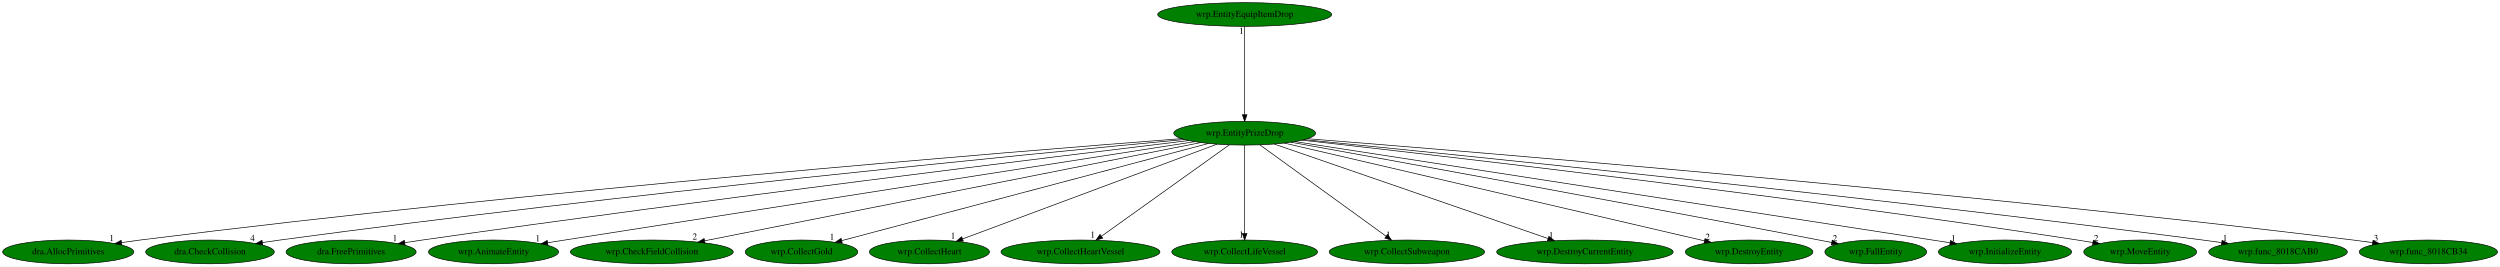
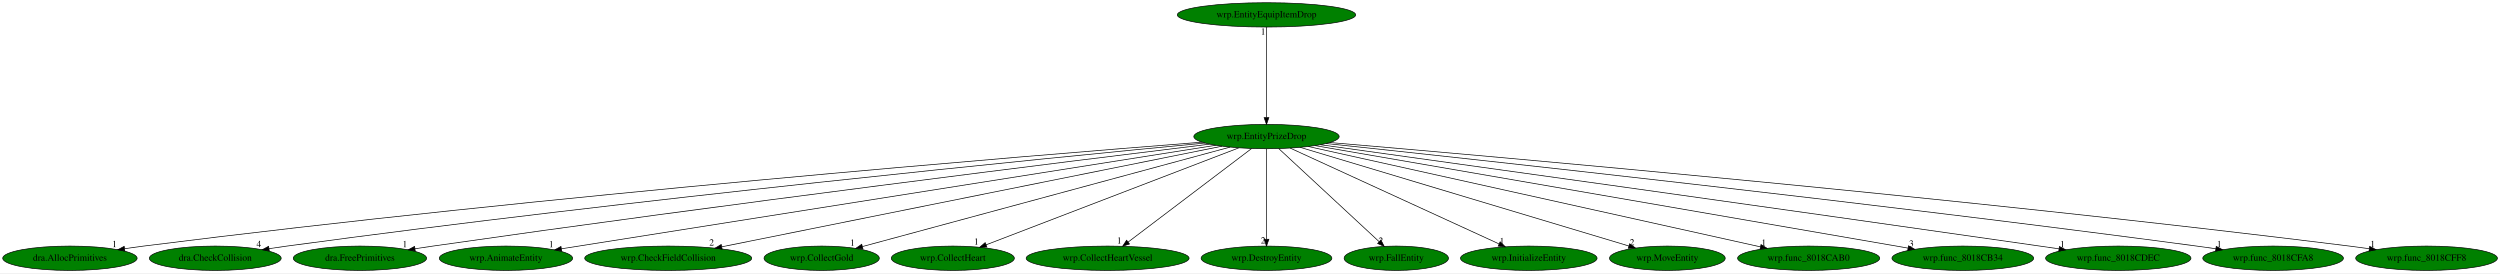
- <svg xmlns="http://www.w3.org/2000/svg" xmlns:xlink="http://www.w3.org/1999/xlink" width="3791pt" height="404pt" viewBox="0.00 0.00 3791.08 404.00">
+ <svg xmlns="http://www.w3.org/2000/svg" xmlns:xlink="http://www.w3.org/1999/xlink" width="3698pt" height="404pt" viewBox="0.00 0.00 3698.08 404.00">
  <g id="graph0" class="graph" transform="scale(1 1) rotate(0) translate(4 400)">
-     <polygon fill="white" stroke="transparent" points="-4,4 -4,-400 3787.08,-400 3787.08,4 -4,4" />
+     <polygon fill="white" stroke="transparent" points="-4,4 -4,-400 3694.08,-400 3694.08,4 -4,4" />
    <g id="node1" class="node">
-       <ellipse fill="green" stroke="black" cx="1883.44" cy="-198" rx="107.48" ry="18" />
-       <text text-anchor="middle" x="1883.44" y="-194.3" font-family="Times,serif" font-size="14.00">wrp.EntityPrizeDrop</text>
+       <ellipse fill="green" stroke="black" cx="1869.44" cy="-198" rx="107.48" ry="18" />
+       <text text-anchor="middle" x="1869.44" y="-194.3" font-family="Times,serif" font-size="14.00">wrp.EntityPrizeDrop</text>
    </g>
    <g id="node2" class="node">
      <g id="a_node2">
        <a xlink:href="dra.AllocPrimitives.svg" xlink:title="dra.AllocPrimitives">
          <ellipse fill="green" stroke="black" cx="99.44" cy="-18" rx="99.38" ry="18" />
          <text text-anchor="middle" x="99.44" y="-14.3" font-family="Times,serif" font-size="14.00">dra.AllocPrimitives</text>
        </a>
      </g>
    </g>
    <g id="edge1" class="edge">
-       <path fill="none" stroke="black" d="M1787.85,-189.8C1531.53,-170.05 807.71,-111.47 208.44,-36 199.37,-34.86 189.89,-33.55 180.48,-32.18" />
-       <polygon fill="black" stroke="black" points="180.71,-28.68 170.3,-30.67 179.68,-35.6 180.71,-28.68" />
-       <text text-anchor="middle" x="165.3" y="-34.47" font-family="Times,serif" font-size="14.00">1</text>
+       <path fill="none" stroke="black" d="M1774.19,-189.72C1519.61,-169.83 802.35,-111.03 208.44,-36 199.37,-34.85 189.89,-33.54 180.48,-32.17" />
+       <polygon fill="black" stroke="black" points="180.71,-28.67 170.3,-30.66 179.68,-35.59 180.71,-28.67" />
+       <text text-anchor="middle" x="165.3" y="-34.46" font-family="Times,serif" font-size="14.00">1</text>
    </g>
    <g id="node3" class="node">
      <g id="a_node3">
        <a xlink:href="dra.CheckCollision.svg" xlink:title="dra.CheckCollision">
          <ellipse fill="green" stroke="black" cx="314.44" cy="-18" rx="97.48" ry="18" />
          <text text-anchor="middle" x="314.44" y="-14.3" font-family="Times,serif" font-size="14.00">dra.CheckCollision</text>
        </a>
      </g>
    </g>
    <g id="edge2" class="edge">
-       <path fill="none" stroke="black" d="M1792.09,-188.53C1561.61,-166.82 937.97,-105.93 420.44,-36 411.85,-34.84 402.89,-33.54 393.96,-32.19" />
-       <polygon fill="black" stroke="black" points="394.35,-28.71 383.93,-30.65 393.28,-35.63 394.35,-28.71" />
-       <text text-anchor="middle" x="378.93" y="-34.45" font-family="Times,serif" font-size="14.00">4</text>
+       <path fill="none" stroke="black" d="M1778.55,-188.44C1549.94,-166.59 932.73,-105.5 420.44,-36 411.85,-34.83 402.89,-33.53 393.97,-32.18" />
+       <polygon fill="black" stroke="black" points="394.35,-28.7 383.93,-30.64 393.28,-35.62 394.35,-28.7" />
+       <text text-anchor="middle" x="378.93" y="-34.44" font-family="Times,serif" font-size="14.00">4</text>
    </g>
    <g id="node4" class="node">
      <g id="a_node4">
        <a xlink:href="dra.FreePrimitives.svg" xlink:title="dra.FreePrimitives">
          <ellipse fill="green" stroke="black" cx="528.44" cy="-18" rx="98.58" ry="18" />
          <text text-anchor="middle" x="528.44" y="-14.3" font-family="Times,serif" font-size="14.00">dra.FreePrimitives</text>
        </a>
      </g>
    </g>
    <g id="edge3" class="edge">
-       <path fill="none" stroke="black" d="M1798.66,-186.88C1596.99,-162.62 1072.93,-98.52 636.44,-36 627.84,-34.77 618.86,-33.43 609.92,-32.07" />
-       <polygon fill="black" stroke="black" points="610.27,-28.58 599.85,-30.53 609.21,-35.5 610.27,-28.58" />
-       <text text-anchor="middle" x="594.85" y="-34.33" font-family="Times,serif" font-size="14.00">1</text>
+       <path fill="none" stroke="black" d="M1785.25,-186.78C1585.58,-162.38 1067.8,-98.1 636.44,-36 627.84,-34.76 618.86,-33.42 609.92,-32.06" />
+       <polygon fill="black" stroke="black" points="610.27,-28.57 599.86,-30.51 609.21,-35.49 610.27,-28.57" />
+       <text text-anchor="middle" x="594.86" y="-34.31" font-family="Times,serif" font-size="14.00">1</text>
    </g>
    <g id="node5" class="node">
      <g id="a_node5">
        <a xlink:href="wrp.AnimateEntity.svg" xlink:title="wrp.AnimateEntity">
          <ellipse fill="green" stroke="black" cx="744.44" cy="-18" rx="98.58" ry="18" />
          <text text-anchor="middle" x="744.44" y="-14.3" font-family="Times,serif" font-size="14.00">wrp.AnimateEntity</text>
        </a>
      </g>
    </g>
    <g id="edge4" class="edge">
-       <path fill="none" stroke="black" d="M1807.77,-185.22C1637.25,-158.65 1209.95,-92.05 852.44,-36 843.99,-34.68 835.18,-33.29 826.38,-31.91" />
-       <polygon fill="black" stroke="black" points="826.9,-28.45 816.48,-30.35 825.81,-35.36 826.9,-28.45" />
-       <text text-anchor="middle" x="811.48" y="-34.15" font-family="Times,serif" font-size="14.00">1</text>
+       <path fill="none" stroke="black" d="M1794.32,-185.11C1591.98,-153.1 1036.69,-65.24 826.51,-31.99" />
+       <polygon fill="black" stroke="black" points="826.89,-28.5 816.46,-30.4 825.79,-35.42 826.89,-28.5" />
+       <text text-anchor="middle" x="811.46" y="-34.2" font-family="Times,serif" font-size="14.00">1</text>
    </g>
    <g id="node6" class="node">
      <g id="a_node6">
        <a xlink:href="wrp.CheckFieldCollision.svg" xlink:title="wrp.CheckFieldCollision">
          <ellipse fill="green" stroke="black" cx="984.44" cy="-18" rx="123.48" ry="18" />
          <text text-anchor="middle" x="984.44" y="-14.3" font-family="Times,serif" font-size="14.00">wrp.CheckFieldCollision</text>
        </a>
      </g>
    </g>
    <g id="edge5" class="edge">
-       <path fill="none" stroke="black" d="M1816.97,-183.84C1654.89,-151.75 1239.82,-69.56 1064.51,-34.85" />
-       <polygon fill="black" stroke="black" points="1065.06,-31.39 1054.57,-32.89 1063.7,-38.26 1065.06,-31.39" />
-       <text text-anchor="middle" x="1049.57" y="-36.69" font-family="Times,serif" font-size="14.00">2</text>
+       <path fill="none" stroke="black" d="M1803.65,-183.77C1643.99,-151.65 1236.49,-69.69 1063.75,-34.95" />
+       <polygon fill="black" stroke="black" points="1064.21,-31.47 1053.71,-32.93 1062.83,-38.34 1064.21,-31.47" />
+       <text text-anchor="middle" x="1048.71" y="-36.73" font-family="Times,serif" font-size="14.00">2</text>
    </g>
    <g id="node7" class="node">
      <g id="a_node7">
        <a xlink:href="wrp.CollectGold.svg" xlink:title="wrp.CollectGold">
          <ellipse fill="green" stroke="black" cx="1211.44" cy="-18" rx="85.29" ry="18" />
          <text text-anchor="middle" x="1211.44" y="-14.3" font-family="Times,serif" font-size="14.00">wrp.CollectGold</text>
        </a>
      </g>
    </g>
    <g id="edge6" class="edge">
-       <path fill="none" stroke="black" d="M1828.73,-182.51C1704.59,-149.63 1402.29,-69.55 1272.4,-35.15" />
-       <polygon fill="black" stroke="black" points="1273.17,-31.73 1262.61,-32.55 1271.38,-38.5 1273.17,-31.73" />
-       <text text-anchor="middle" x="1257.61" y="-36.35" font-family="Times,serif" font-size="14.00">1</text>
+       <path fill="none" stroke="black" d="M1815.59,-182.43C1694.12,-149.57 1399.44,-69.86 1271.92,-35.36" />
+       <polygon fill="black" stroke="black" points="1272.5,-31.89 1261.93,-32.66 1270.67,-38.65 1272.5,-31.89" />
+       <text text-anchor="middle" x="1256.93" y="-36.46" font-family="Times,serif" font-size="14.00">1</text>
    </g>
    <g id="node8" class="node">
      <g id="a_node8">
        <a xlink:href="wrp.CollectHeart.svg" xlink:title="wrp.CollectHeart">
          <ellipse fill="green" stroke="black" cx="1405.44" cy="-18" rx="90.98" ry="18" />
          <text text-anchor="middle" x="1405.44" y="-14.3" font-family="Times,serif" font-size="14.00">wrp.CollectHeart</text>
        </a>
      </g>
    </g>
    <g id="edge7" class="edge">
-       <path fill="none" stroke="black" d="M1841.44,-181.36C1753.54,-148.63 1550.51,-73.02 1455.8,-37.75" />
-       <polygon fill="black" stroke="black" points="1456.75,-34.37 1446.16,-34.16 1454.31,-40.93 1456.75,-34.37" />
-       <text text-anchor="middle" x="1441.16" y="-37.96" font-family="Times,serif" font-size="14.00">1</text>
+       <path fill="none" stroke="black" d="M1828.26,-181.2C1742.79,-148.42 1546.46,-73.1 1454.56,-37.84" />
+       <polygon fill="black" stroke="black" points="1455.8,-34.57 1445.21,-34.25 1453.29,-41.1 1455.8,-34.57" />
+       <text text-anchor="middle" x="1440.21" y="-38.05" font-family="Times,serif" font-size="14.00">1</text>
    </g>
    <g id="node9" class="node">
      <g id="a_node9">
        <a xlink:href="wrp.CollectHeartVessel.svg" xlink:title="wrp.CollectHeartVessel">
          <ellipse fill="green" stroke="black" cx="1634.44" cy="-18" rx="120.48" ry="18" />
          <text text-anchor="middle" x="1634.44" y="-14.3" font-family="Times,serif" font-size="14.00">wrp.CollectHeartVessel</text>
        </a>
      </g>
    </g>
    <g id="edge8" class="edge">
-       <path fill="none" stroke="black" d="M1860.02,-180.25C1815.15,-148.18 1717.07,-78.07 1666.3,-41.78" />
-       <polygon fill="black" stroke="black" points="1668.16,-38.8 1657.99,-35.83 1664.09,-44.49 1668.16,-38.8" />
-       <text text-anchor="middle" x="1652.99" y="-39.63" font-family="Times,serif" font-size="14.00">1</text>
+       <path fill="none" stroke="black" d="M1847.33,-180.25C1805.08,-148.25 1712.81,-78.36 1664.81,-42" />
+       <polygon fill="black" stroke="black" points="1666.75,-39.08 1656.66,-35.83 1662.52,-44.66 1666.75,-39.08" />
+       <text text-anchor="middle" x="1651.66" y="-39.63" font-family="Times,serif" font-size="14.00">1</text>
    </g>
    <g id="node10" class="node">
      <g id="a_node10">
-         <a xlink:href="wrp.CollectLifeVessel.svg" xlink:title="wrp.CollectLifeVessel">
-           <ellipse fill="green" stroke="black" cx="1883.44" cy="-18" rx="110.48" ry="18" />
-           <text text-anchor="middle" x="1883.44" y="-14.3" font-family="Times,serif" font-size="14.00">wrp.CollectLifeVessel</text>
+         <a xlink:href="wrp.DestroyEntity.svg" xlink:title="wrp.DestroyEntity">
+           <ellipse fill="green" stroke="black" cx="1869.44" cy="-18" rx="96.68" ry="18" />
+           <text text-anchor="middle" x="1869.44" y="-14.3" font-family="Times,serif" font-size="14.00">wrp.DestroyEntity</text>
        </a>
      </g>
    </g>
    <g id="edge9" class="edge">
-       <path fill="none" stroke="black" d="M1883.44,-179.93C1883.44,-148.97 1883.44,-83.3 1883.44,-46.13" />
-       <polygon fill="black" stroke="black" points="1886.94,-46.02 1883.44,-36.02 1879.94,-46.02 1886.94,-46.02" />
-       <text text-anchor="middle" x="1878.44" y="-39.82" font-family="Times,serif" font-size="14.00">1</text>
+       <path fill="none" stroke="black" d="M1869.44,-179.93C1869.44,-148.97 1869.44,-83.3 1869.44,-46.13" />
+       <polygon fill="black" stroke="black" points="1872.94,-46.02 1869.44,-36.02 1865.94,-46.02 1872.94,-46.02" />
+       <text text-anchor="middle" x="1864.44" y="-39.82" font-family="Times,serif" font-size="14.00">2</text>
    </g>
    <g id="node11" class="node">
      <g id="a_node11">
-         <a xlink:href="wrp.CollectSubweapon.svg" xlink:title="wrp.CollectSubweapon">
-           <ellipse fill="green" stroke="black" cx="2129.44" cy="-18" rx="117.78" ry="18" />
-           <text text-anchor="middle" x="2129.44" y="-14.3" font-family="Times,serif" font-size="14.00">wrp.CollectSubweapon</text>
+         <a xlink:href="wrp.FallEntity.svg" xlink:title="wrp.FallEntity">
+           <ellipse fill="green" stroke="black" cx="2061.44" cy="-18" rx="77.19" ry="18" />
+           <text text-anchor="middle" x="2061.44" y="-14.3" font-family="Times,serif" font-size="14.00">wrp.FallEntity</text>
        </a>
      </g>
    </g>
    <g id="edge10" class="edge">
-       <path fill="none" stroke="black" d="M1906.58,-180.25C1950.91,-148.18 2047.81,-78.07 2097.96,-41.78" />
-       <polygon fill="black" stroke="black" points="2100.13,-44.53 2106.18,-35.83 2096.03,-38.86 2100.13,-44.53" />
-       <text text-anchor="middle" x="2101.18" y="-39.63" font-family="Times,serif" font-size="14.00">1</text>
+       <path fill="none" stroke="black" d="M1887.5,-180.25C1921.9,-148.37 1996.86,-78.87 2036.2,-42.4" />
+       <polygon fill="black" stroke="black" points="2038.61,-44.94 2043.57,-35.57 2033.85,-39.8 2038.61,-44.94" />
+       <text text-anchor="middle" x="2038.57" y="-39.37" font-family="Times,serif" font-size="14.00">2</text>
    </g>
    <g id="node12" class="node">
      <g id="a_node12">
-         <a xlink:href="wrp.DestroyCurrentEntity.svg" xlink:title="wrp.DestroyCurrentEntity">
-           <ellipse fill="green" stroke="black" cx="2399.44" cy="-18" rx="133.78" ry="18" />
-           <text text-anchor="middle" x="2399.44" y="-14.3" font-family="Times,serif" font-size="14.00">wrp.DestroyCurrentEntity</text>
+         <a xlink:href="wrp.InitializeEntity.svg" xlink:title="wrp.InitializeEntity">
+           <ellipse fill="green" stroke="black" cx="2257.44" cy="-18" rx="100.98" ry="18" />
+           <text text-anchor="middle" x="2257.44" y="-14.3" font-family="Times,serif" font-size="14.00">wrp.InitializeEntity</text>
        </a>
      </g>
    </g>
    <g id="edge11" class="edge">
-       <path fill="none" stroke="black" d="M1928.33,-181.52C2022.51,-149.03 2240.53,-73.82 2343.57,-38.27" />
-       <polygon fill="black" stroke="black" points="2344.86,-41.53 2353.18,-34.96 2342.58,-34.91 2344.86,-41.53" />
-       <text text-anchor="middle" x="2348.18" y="-38.76" font-family="Times,serif" font-size="14.00">1</text>
+       <path fill="none" stroke="black" d="M1904.56,-180.89C1975.4,-148.39 2135.29,-75.04 2213.16,-39.32" />
+       <polygon fill="black" stroke="black" points="2215.05,-42.3 2222.68,-34.95 2212.13,-35.93 2215.05,-42.3" />
+       <text text-anchor="middle" x="2217.68" y="-38.75" font-family="Times,serif" font-size="14.00">1</text>
    </g>
    <g id="node13" class="node">
      <g id="a_node13">
-         <a xlink:href="wrp.DestroyEntity.svg" xlink:title="wrp.DestroyEntity">
-           <ellipse fill="green" stroke="black" cx="2648.44" cy="-18" rx="96.68" ry="18" />
-           <text text-anchor="middle" x="2648.44" y="-14.3" font-family="Times,serif" font-size="14.00">wrp.DestroyEntity</text>
+         <a xlink:href="wrp.MoveEntity.svg" xlink:title="wrp.MoveEntity">
+           <ellipse fill="green" stroke="black" cx="2462.44" cy="-18" rx="85.59" ry="18" />
+           <text text-anchor="middle" x="2462.44" y="-14.3" font-family="Times,serif" font-size="14.00">wrp.MoveEntity</text>
        </a>
      </g>
    </g>
    <g id="edge12" class="edge">
-       <path fill="none" stroke="black" d="M1943.47,-183.03C2083.87,-150.37 2432.92,-69.15 2580.66,-34.77" />
-       <polygon fill="black" stroke="black" points="2581.58,-38.15 2590.53,-32.48 2579.99,-31.33 2581.58,-38.15" />
-       <text text-anchor="middle" x="2585.53" y="-36.28" font-family="Times,serif" font-size="14.00">2</text>
+       <path fill="none" stroke="black" d="M1919.23,-182.05C2028.68,-149.2 2289.62,-70.87 2405.42,-36.12" />
+       <polygon fill="black" stroke="black" points="2406.59,-39.42 2415.16,-33.19 2404.58,-32.71 2406.59,-39.42" />
+       <text text-anchor="middle" x="2410.16" y="-36.99" font-family="Times,serif" font-size="14.00">2</text>
    </g>
    <g id="node14" class="node">
      <g id="a_node14">
-         <a xlink:href="wrp.FallEntity.svg" xlink:title="wrp.FallEntity">
-           <ellipse fill="green" stroke="black" cx="2840.44" cy="-18" rx="77.19" ry="18" />
-           <text text-anchor="middle" x="2840.44" y="-14.3" font-family="Times,serif" font-size="14.00">wrp.FallEntity</text>
+         <a xlink:href="wrp.func_8018CAB0.svg" xlink:title="wrp.func_8018CAB0">
+           <ellipse fill="green" stroke="black" cx="2671.44" cy="-18" rx="105.08" ry="18" />
+           <text text-anchor="middle" x="2671.44" y="-14.3" font-family="Times,serif" font-size="14.00">wrp.func_8018CAB0</text>
        </a>
      </g>
    </g>
    <g id="edge13" class="edge">
-       <path fill="none" stroke="black" d="M1953.49,-184.35C2101.5,-157.57 2456.89,-92.91 2754.44,-36 2760.62,-34.82 2767.05,-33.57 2773.48,-32.32" />
-       <polygon fill="black" stroke="black" points="2774.42,-35.7 2783.56,-30.35 2773.07,-28.83 2774.42,-35.7" />
-       <text text-anchor="middle" x="2778.56" y="-34.15" font-family="Times,serif" font-size="14.00">2</text>
+       <path fill="none" stroke="black" d="M1931.37,-183.25C2077.79,-150.76 2444.61,-69.34 2600.05,-34.85" />
+       <polygon fill="black" stroke="black" points="2600.97,-38.23 2609.97,-32.64 2599.45,-31.39 2600.97,-38.23" />
+       <text text-anchor="middle" x="2604.97" y="-36.44" font-family="Times,serif" font-size="14.00">1</text>
    </g>
    <g id="node15" class="node">
      <g id="a_node15">
-         <a xlink:href="wrp.InitializeEntity.svg" xlink:title="wrp.InitializeEntity">
-           <ellipse fill="green" stroke="black" cx="3036.44" cy="-18" rx="100.98" ry="18" />
-           <text text-anchor="middle" x="3036.44" y="-14.3" font-family="Times,serif" font-size="14.00">wrp.InitializeEntity</text>
+         <a xlink:href="wrp.func_8018CB34.svg" xlink:title="wrp.func_8018CB34">
+           <ellipse fill="green" stroke="black" cx="2899.44" cy="-18" rx="104.78" ry="18" />
+           <text text-anchor="middle" x="2899.44" y="-14.3" font-family="Times,serif" font-size="14.00">wrp.func_8018CB34</text>
        </a>
      </g>
    </g>
    <g id="edge14" class="edge">
-       <path fill="none" stroke="black" d="M1959.67,-185.24C2131.95,-158.65 2564.52,-91.9 2926.44,-36 2935.04,-34.67 2944.03,-33.28 2952.99,-31.9" />
-       <polygon fill="black" stroke="black" points="2953.72,-35.33 2963.07,-30.34 2952.65,-28.41 2953.72,-35.33" />
-       <text text-anchor="middle" x="2958.07" y="-34.14" font-family="Times,serif" font-size="14.00">1</text>
+       <path fill="none" stroke="black" d="M1941.46,-184.55C2127.45,-152.41 2622.92,-66.79 2818.46,-32.99" />
+       <polygon fill="black" stroke="black" points="2819.13,-36.43 2828.38,-31.28 2817.93,-29.53 2819.13,-36.43" />
+       <text text-anchor="middle" x="2823.38" y="-35.08" font-family="Times,serif" font-size="14.00">3</text>
    </g>
    <g id="node16" class="node">
      <g id="a_node16">
-         <a xlink:href="wrp.MoveEntity.svg" xlink:title="wrp.MoveEntity">
-           <ellipse fill="green" stroke="black" cx="3241.44" cy="-18" rx="85.59" ry="18" />
-           <text text-anchor="middle" x="3241.44" y="-14.3" font-family="Times,serif" font-size="14.00">wrp.MoveEntity</text>
+         <a xlink:href="wrp.func_8018CDEC.svg" xlink:title="wrp.func_8018CDEC">
+           <ellipse fill="green" stroke="black" cx="3129.44" cy="-18" rx="107.48" ry="18" />
+           <text text-anchor="middle" x="3129.44" y="-14.3" font-family="Times,serif" font-size="14.00">wrp.func_8018CDEC</text>
        </a>
      </g>
    </g>
    <g id="edge15" class="edge">
-       <path fill="none" stroke="black" d="M1970.55,-187.42C2175.84,-164.52 2705.89,-103.45 3146.44,-36 3154.01,-34.84 3161.91,-33.55 3169.77,-32.22" />
-       <polygon fill="black" stroke="black" points="3170.42,-35.66 3179.68,-30.52 3169.23,-28.76 3170.42,-35.66" />
-       <text text-anchor="middle" x="3174.68" y="-34.32" font-family="Times,serif" font-size="14.00">2</text>
+       <path fill="none" stroke="black" d="M1949.21,-185.93C2135.55,-160.05 2613.9,-93.39 3013.44,-36 3022.64,-34.68 3032.24,-33.29 3041.82,-31.9" />
+       <polygon fill="black" stroke="black" points="3042.37,-35.35 3051.77,-30.45 3041.37,-28.42 3042.37,-35.35" />
+       <text text-anchor="middle" x="3046.77" y="-34.25" font-family="Times,serif" font-size="14.00">1</text>
    </g>
    <g id="node17" class="node">
      <g id="a_node17">
-         <a xlink:href="wrp.func_8018CAB0.svg" xlink:title="wrp.func_8018CAB0">
-           <ellipse fill="green" stroke="black" cx="3450.44" cy="-18" rx="105.08" ry="18" />
-           <text text-anchor="middle" x="3450.44" y="-14.3" font-family="Times,serif" font-size="14.00">wrp.func_8018CAB0</text>
+         <a xlink:href="wrp.func_8018CFA8.svg" xlink:title="wrp.func_8018CFA8">
+           <ellipse fill="green" stroke="black" cx="3358.44" cy="-18" rx="103.98" ry="18" />
+           <text text-anchor="middle" x="3358.44" y="-14.3" font-family="Times,serif" font-size="14.00">wrp.func_8018CFA8</text>
        </a>
      </g>
    </g>
    <g id="edge16" class="edge">
-       <path fill="none" stroke="black" d="M1973.7,-188.19C2202.16,-165.64 2821.74,-102.87 3336.44,-36 3345.72,-34.79 3355.41,-33.46 3365.06,-32.09" />
-       <polygon fill="black" stroke="black" points="3365.67,-35.54 3375.07,-30.65 3364.68,-28.61 3365.67,-35.54" />
-       <text text-anchor="middle" x="3370.07" y="-34.45" font-family="Times,serif" font-size="14.00">1</text>
+       <path fill="none" stroke="black" d="M1957.7,-187.69C2176.25,-164.42 2760,-100.9 3245.44,-36 3254.64,-34.77 3264.24,-33.42 3273.8,-32.04" />
+       <polygon fill="black" stroke="black" points="3274.34,-35.5 3283.73,-30.59 3273.33,-28.57 3274.34,-35.5" />
+       <text text-anchor="middle" x="3278.73" y="-34.39" font-family="Times,serif" font-size="14.00">1</text>
    </g>
    <g id="node18" class="node">
      <g id="a_node18">
-         <a xlink:href="wrp.func_8018CB34.svg" xlink:title="wrp.func_8018CB34">
-           <ellipse fill="green" stroke="black" cx="3678.44" cy="-18" rx="104.78" ry="18" />
-           <text text-anchor="middle" x="3678.44" y="-14.3" font-family="Times,serif" font-size="14.00">wrp.func_8018CB34</text>
+         <a xlink:href="wrp.func_8018CFF8.svg" xlink:title="wrp.func_8018CFF8">
+           <ellipse fill="green" stroke="black" cx="3585.44" cy="-18" rx="104.78" ry="18" />
+           <text text-anchor="middle" x="3585.44" y="-14.3" font-family="Times,serif" font-size="14.00">wrp.func_8018CFF8</text>
        </a>
      </g>
    </g>
    <g id="edge17" class="edge">
-       <path fill="none" stroke="black" d="M1978.88,-189.63C2235.64,-169.41 2962.42,-109.67 3564.44,-36 3574.05,-34.82 3584.1,-33.49 3594.08,-32.09" />
-       <polygon fill="black" stroke="black" points="3594.6,-35.55 3604.01,-30.67 3593.62,-28.62 3594.6,-35.55" />
-       <text text-anchor="middle" x="3599.01" y="-34.47" font-family="Times,serif" font-size="14.00">3</text>
+       <path fill="none" stroke="black" d="M1963.06,-189.17C2210.07,-168.17 2899.7,-107.32 3471.44,-36 3480.87,-34.82 3490.73,-33.5 3500.53,-32.12" />
+       <polygon fill="black" stroke="black" points="3501.29,-35.55 3510.7,-30.67 3500.3,-28.62 3501.29,-35.55" />
+       <text text-anchor="middle" x="3505.7" y="-34.47" font-family="Times,serif" font-size="14.00">1</text>
    </g>
    <g id="node19" class="node">
      <g id="a_node19">
        <a xlink:href="wrp.EntityEquipItemDrop.svg" xlink:title="wrp.EntityEquipItemDrop">
-           <ellipse fill="green" stroke="black" cx="1883.44" cy="-378" rx="131.88" ry="18" />
-           <text text-anchor="middle" x="1883.44" y="-374.3" font-family="Times,serif" font-size="14.00">wrp.EntityEquipItemDrop</text>
+           <ellipse fill="green" stroke="black" cx="1869.44" cy="-378" rx="131.88" ry="18" />
+           <text text-anchor="middle" x="1869.44" y="-374.3" font-family="Times,serif" font-size="14.00">wrp.EntityEquipItemDrop</text>
        </a>
      </g>
    </g>
    <g id="edge18" class="edge">
-       <path fill="none" stroke="black" d="M1883.44,-359.93C1883.44,-328.97 1883.44,-263.3 1883.44,-226.13" />
-       <polygon fill="black" stroke="black" points="1886.94,-226.02 1883.44,-216.02 1879.94,-226.02 1886.94,-226.02" />
-       <text text-anchor="middle" x="1878.44" y="-348.73" font-family="Times,serif" font-size="14.00">1</text>
+       <path fill="none" stroke="black" d="M1869.44,-359.93C1869.44,-328.97 1869.44,-263.3 1869.44,-226.13" />
+       <polygon fill="black" stroke="black" points="1872.94,-226.02 1869.44,-216.02 1865.94,-226.02 1872.94,-226.02" />
+       <text text-anchor="middle" x="1864.44" y="-348.73" font-family="Times,serif" font-size="14.00">1</text>
    </g>
  </g>
</svg>
